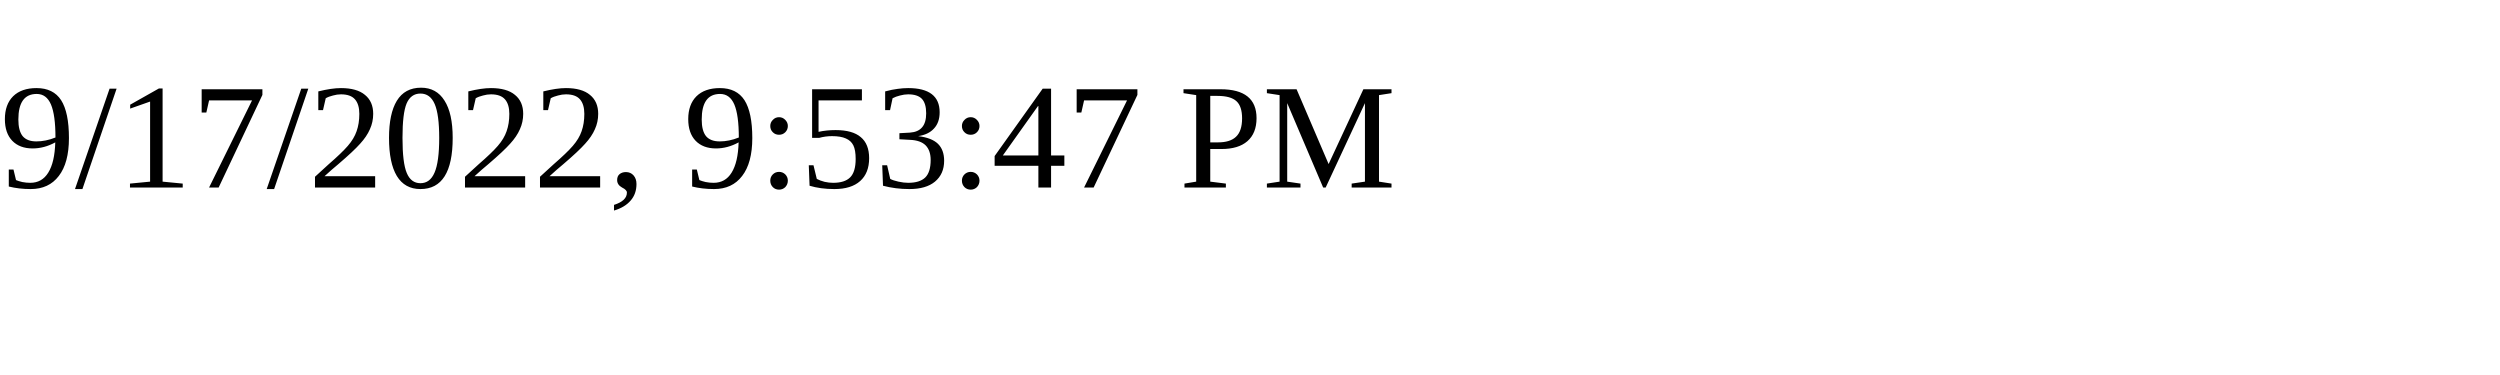
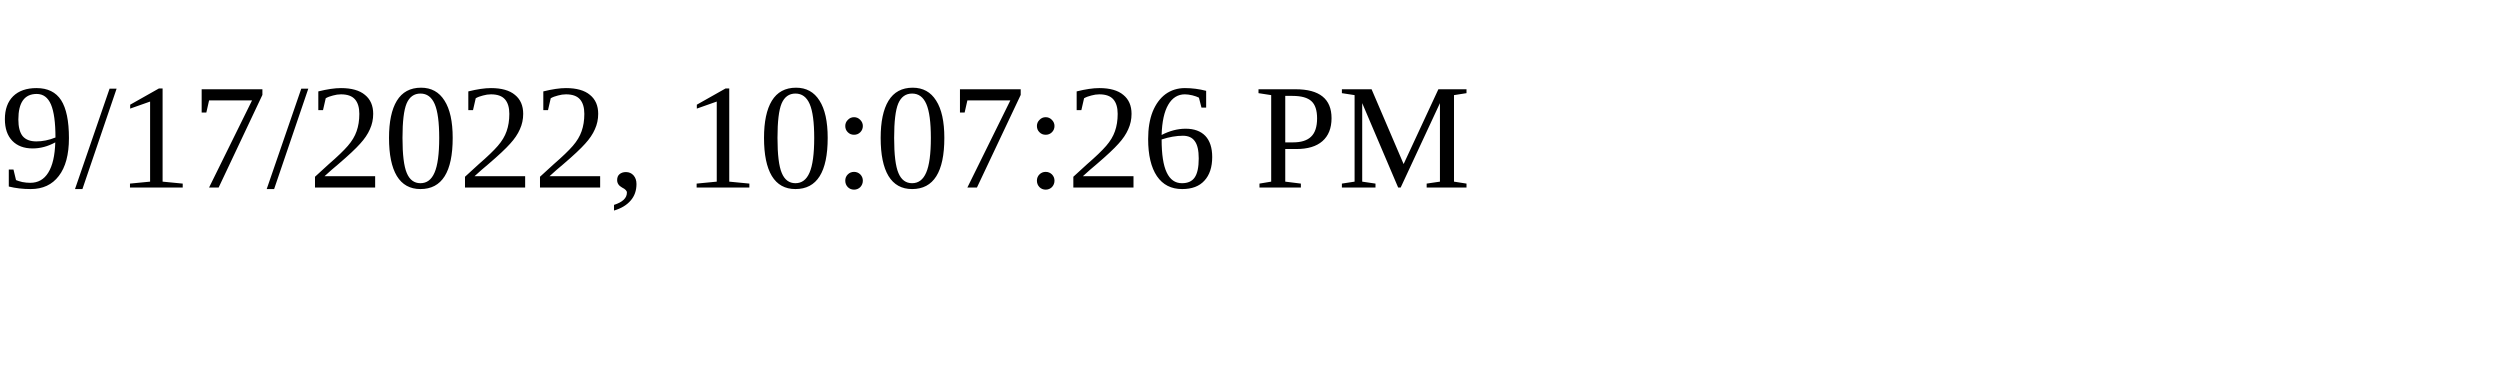
<svg xmlns="http://www.w3.org/2000/svg" height="30" width="200">
-   <text x="0" y="15">9/17/2022, 9:53:47 PM</text>
+   <text x="0" y="15">9/17/2022, 10:07:26 PM</text>
</svg>
